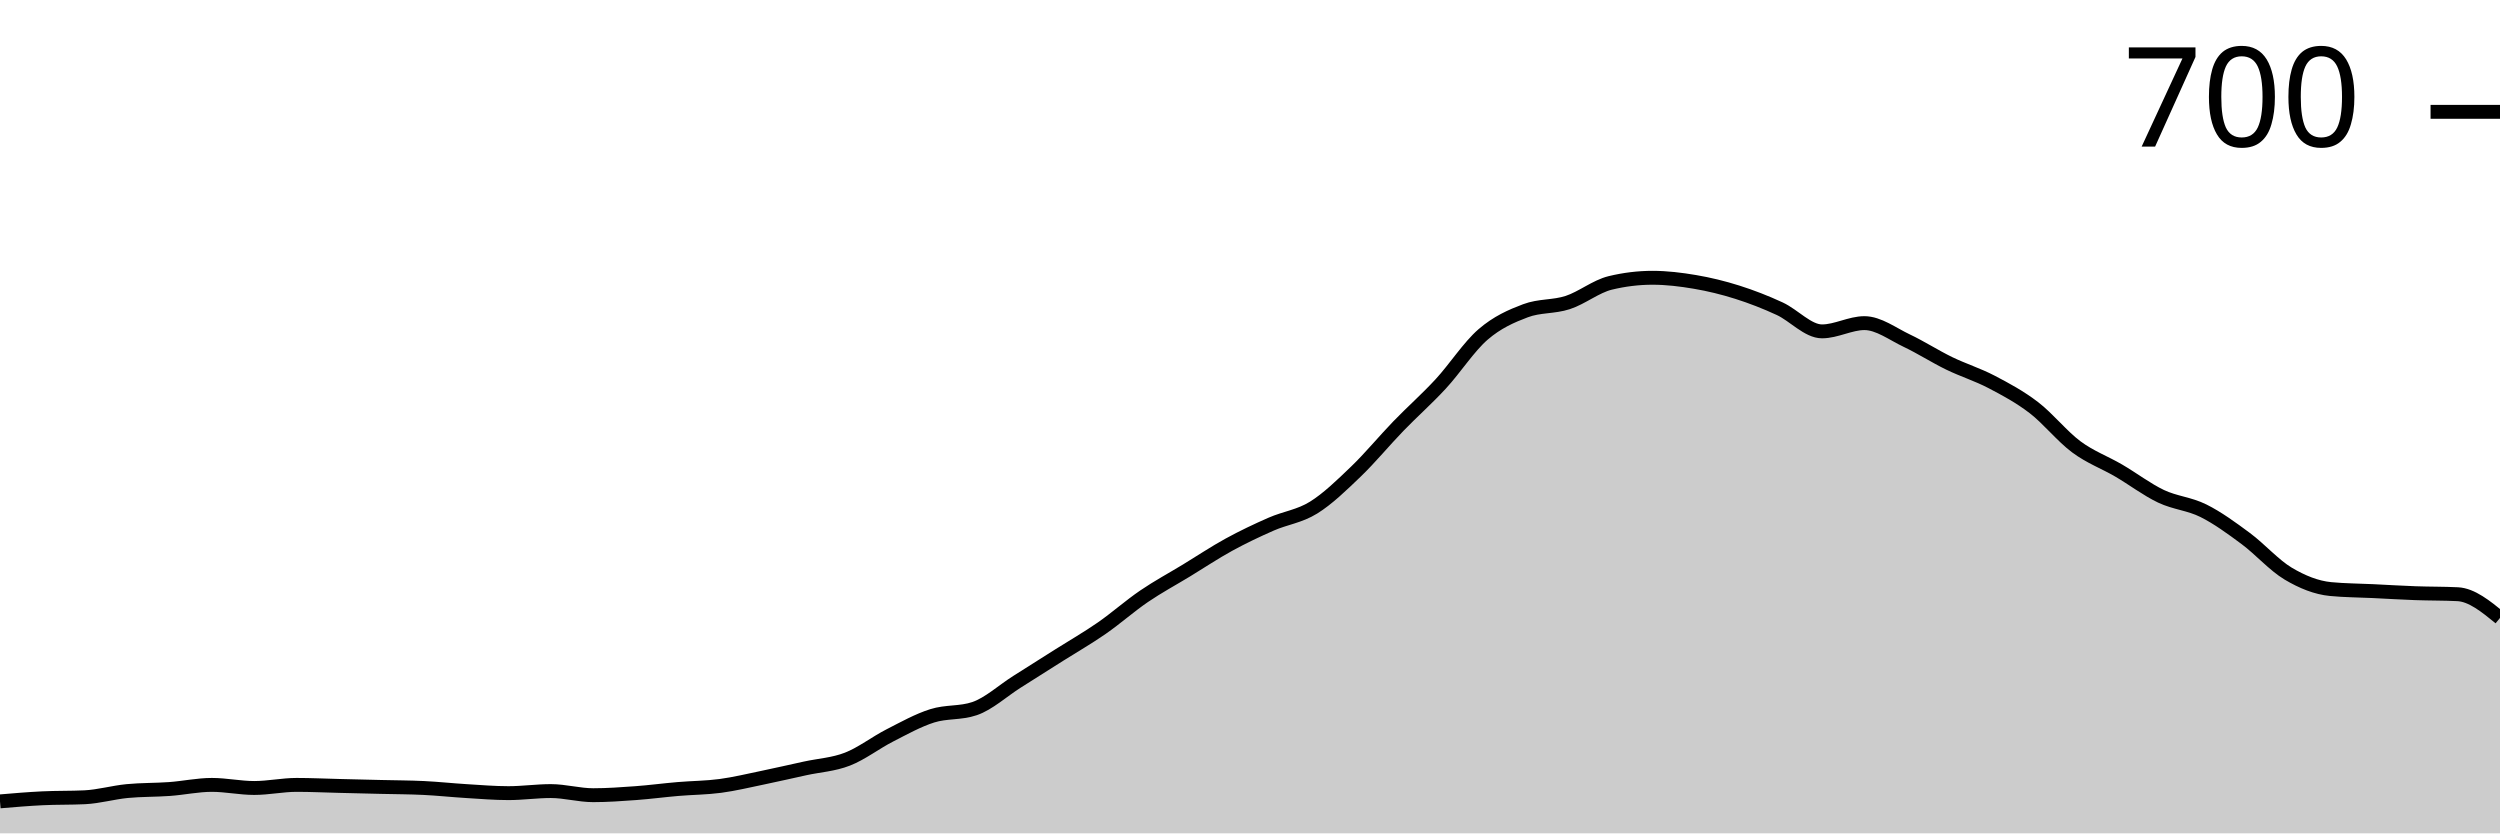
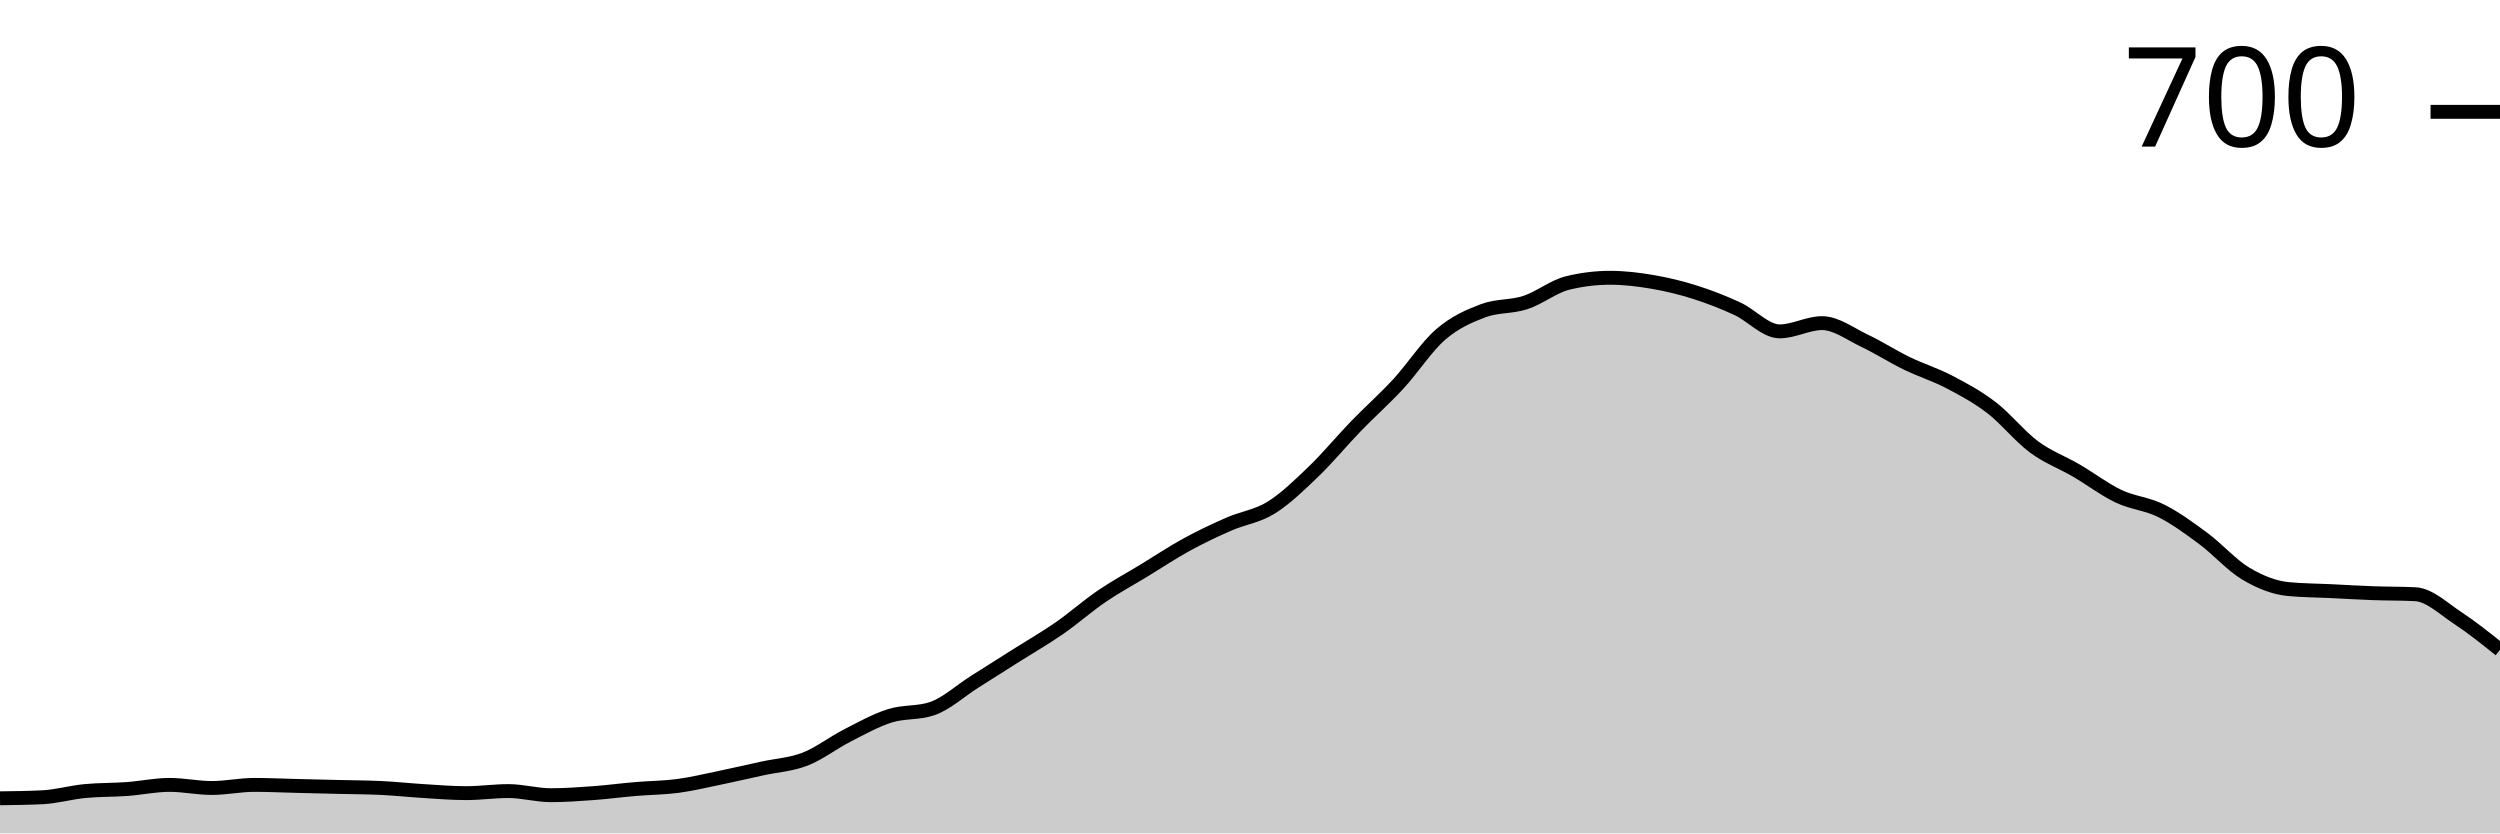
<svg xmlns="http://www.w3.org/2000/svg" viewBox="0 0 180 60">
  <g transform="translate(0,20)">
-     <path class="area" fill="rgba(0, 0, 0, 0.2)" d="M0,37.699C1.017,37.613,2.034,37.526,3.051,37.477C4.068,37.427,5.085,37.452,6.102,37.403C7.119,37.353,8.136,37.056,9.153,36.957C10.169,36.858,11.186,36.883,12.203,36.809C13.22,36.735,14.237,36.512,15.254,36.512C16.271,36.512,17.288,36.735,18.305,36.735C19.322,36.735,20.339,36.512,21.356,36.512C22.373,36.512,23.39,36.562,24.407,36.586C25.424,36.611,26.441,36.636,27.458,36.66C28.475,36.685,29.492,36.685,30.508,36.735C31.525,36.784,32.542,36.895,33.559,36.957C34.576,37.019,35.593,37.106,36.61,37.106C37.627,37.106,38.644,36.957,39.661,36.957C40.678,36.957,41.695,37.254,42.712,37.254C43.729,37.254,44.746,37.18,45.763,37.106C46.78,37.032,47.797,36.895,48.814,36.809C49.831,36.722,50.847,36.722,51.864,36.586C52.881,36.45,53.898,36.203,54.915,35.993C55.932,35.782,56.949,35.547,57.966,35.325C58.983,35.102,60,35.053,61.017,34.657C62.034,34.261,63.051,33.469,64.068,32.95C65.085,32.43,66.102,31.861,67.119,31.54C68.136,31.218,69.153,31.367,70.169,31.02C71.186,30.674,72.203,29.734,73.22,29.091C74.237,28.448,75.254,27.805,76.271,27.161C77.288,26.518,78.305,25.937,79.322,25.232C80.339,24.527,81.356,23.624,82.373,22.931C83.39,22.239,84.407,21.694,85.424,21.076C86.441,20.458,87.458,19.777,88.475,19.221C89.492,18.664,90.508,18.182,91.525,17.737C92.542,17.291,93.559,17.18,94.576,16.549C95.593,15.918,96.61,14.929,97.627,13.952C98.644,12.975,99.661,11.738,100.678,10.686C101.695,9.635,102.712,8.745,103.729,7.644C104.746,6.543,105.763,4.96,106.78,4.082C107.797,3.203,108.814,2.758,109.831,2.375C110.847,1.991,111.864,2.115,112.881,1.781C113.898,1.447,114.915,0.618,115.932,0.371C116.949,0.124,117.966,0,118.983,0C120,0,121.017,0.124,122.034,0.297C123.051,0.47,124.068,0.717,125.085,1.039C126.102,1.361,127.119,1.756,128.136,2.226C129.153,2.696,130.169,3.859,131.186,3.859C132.203,3.859,133.22,3.265,134.237,3.265C135.254,3.265,136.271,4.045,137.288,4.527C138.305,5.009,139.322,5.665,140.339,6.16C141.356,6.654,142.373,6.964,143.39,7.495C144.407,8.027,145.424,8.571,146.441,9.351C147.458,10.13,148.475,11.416,149.492,12.171C150.508,12.925,151.525,13.284,152.542,13.878C153.559,14.471,154.576,15.25,155.593,15.733C156.61,16.215,157.627,16.265,158.644,16.772C159.661,17.279,160.678,18.021,161.695,18.776C162.712,19.53,163.729,20.693,164.746,21.299C165.763,21.905,166.78,22.313,167.797,22.412C168.814,22.511,169.831,22.511,170.847,22.56C171.864,22.61,172.881,22.672,173.898,22.709C174.915,22.746,175.932,22.733,176.949,22.783C177.966,22.832,178.983,23.661,180,24.49L180,40C178.983,40,177.966,40,176.949,40C175.932,40,174.915,40,173.898,40C172.881,40,171.864,40,170.847,40C169.831,40,168.814,40,167.797,40C166.78,40,165.763,40,164.746,40C163.729,40,162.712,40,161.695,40C160.678,40,159.661,40,158.644,40C157.627,40,156.61,40,155.593,40C154.576,40,153.559,40,152.542,40C151.525,40,150.508,40,149.492,40C148.475,40,147.458,40,146.441,40C145.424,40,144.407,40,143.39,40C142.373,40,141.356,40,140.339,40C139.322,40,138.305,40,137.288,40C136.271,40,135.254,40,134.237,40C133.22,40,132.203,40,131.186,40C130.169,40,129.153,40,128.136,40C127.119,40,126.102,40,125.085,40C124.068,40,123.051,40,122.034,40C121.017,40,120,40,118.983,40C117.966,40,116.949,40,115.932,40C114.915,40,113.898,40,112.881,40C111.864,40,110.847,40,109.831,40C108.814,40,107.797,40,106.78,40C105.763,40,104.746,40,103.729,40C102.712,40,101.695,40,100.678,40C99.661,40,98.644,40,97.627,40C96.61,40,95.593,40,94.576,40C93.559,40,92.542,40,91.525,40C90.508,40,89.492,40,88.475,40C87.458,40,86.441,40,85.424,40C84.407,40,83.39,40,82.373,40C81.356,40,80.339,40,79.322,40C78.305,40,77.288,40,76.271,40C75.254,40,74.237,40,73.22,40C72.203,40,71.186,40,70.169,40C69.153,40,68.136,40,67.119,40C66.102,40,65.085,40,64.068,40C63.051,40,62.034,40,61.017,40C60,40,58.983,40,57.966,40C56.949,40,55.932,40,54.915,40C53.898,40,52.881,40,51.864,40C50.847,40,49.831,40,48.814,40C47.797,40,46.78,40,45.763,40C44.746,40,43.729,40,42.712,40C41.695,40,40.678,40,39.661,40C38.644,40,37.627,40,36.61,40C35.593,40,34.576,40,33.559,40C32.542,40,31.525,40,30.508,40C29.492,40,28.475,40,27.458,40C26.441,40,25.424,40,24.407,40C23.39,40,22.373,40,21.356,40C20.339,40,19.322,40,18.305,40C17.288,40,16.271,40,15.254,40C14.237,40,13.22,40,12.203,40C11.186,40,10.169,40,9.153,40C8.136,40,7.119,40,6.102,40C5.085,40,4.068,40,3.051,40C2.034,40,1.017,40,0,40Z" />
-     <path class="line" stroke="black" fill="none" d="M0,37.699C1.017,37.613,2.034,37.526,3.051,37.477C4.068,37.427,5.085,37.452,6.102,37.403C7.119,37.353,8.136,37.056,9.153,36.957C10.169,36.858,11.186,36.883,12.203,36.809C13.22,36.735,14.237,36.512,15.254,36.512C16.271,36.512,17.288,36.735,18.305,36.735C19.322,36.735,20.339,36.512,21.356,36.512C22.373,36.512,23.39,36.562,24.407,36.586C25.424,36.611,26.441,36.636,27.458,36.66C28.475,36.685,29.492,36.685,30.508,36.735C31.525,36.784,32.542,36.895,33.559,36.957C34.576,37.019,35.593,37.106,36.61,37.106C37.627,37.106,38.644,36.957,39.661,36.957C40.678,36.957,41.695,37.254,42.712,37.254C43.729,37.254,44.746,37.18,45.763,37.106C46.78,37.032,47.797,36.895,48.814,36.809C49.831,36.722,50.847,36.722,51.864,36.586C52.881,36.45,53.898,36.203,54.915,35.993C55.932,35.782,56.949,35.547,57.966,35.325C58.983,35.102,60,35.053,61.017,34.657C62.034,34.261,63.051,33.469,64.068,32.95C65.085,32.43,66.102,31.861,67.119,31.54C68.136,31.218,69.153,31.367,70.169,31.02C71.186,30.674,72.203,29.734,73.22,29.091C74.237,28.448,75.254,27.805,76.271,27.161C77.288,26.518,78.305,25.937,79.322,25.232C80.339,24.527,81.356,23.624,82.373,22.931C83.39,22.239,84.407,21.694,85.424,21.076C86.441,20.458,87.458,19.777,88.475,19.221C89.492,18.664,90.508,18.182,91.525,17.737C92.542,17.291,93.559,17.18,94.576,16.549C95.593,15.918,96.61,14.929,97.627,13.952C98.644,12.975,99.661,11.738,100.678,10.686C101.695,9.635,102.712,8.745,103.729,7.644C104.746,6.543,105.763,4.96,106.78,4.082C107.797,3.203,108.814,2.758,109.831,2.375C110.847,1.991,111.864,2.115,112.881,1.781C113.898,1.447,114.915,0.618,115.932,0.371C116.949,0.124,117.966,0,118.983,0C120,0,121.017,0.124,122.034,0.297C123.051,0.47,124.068,0.717,125.085,1.039C126.102,1.361,127.119,1.756,128.136,2.226C129.153,2.696,130.169,3.859,131.186,3.859C132.203,3.859,133.22,3.265,134.237,3.265C135.254,3.265,136.271,4.045,137.288,4.527C138.305,5.009,139.322,5.665,140.339,6.16C141.356,6.654,142.373,6.964,143.39,7.495C144.407,8.027,145.424,8.571,146.441,9.351C147.458,10.13,148.475,11.416,149.492,12.171C150.508,12.925,151.525,13.284,152.542,13.878C153.559,14.471,154.576,15.25,155.593,15.733C156.61,16.215,157.627,16.265,158.644,16.772C159.661,17.279,160.678,18.021,161.695,18.776C162.712,19.53,163.729,20.693,164.746,21.299C165.763,21.905,166.78,22.313,167.797,22.412C168.814,22.511,169.831,22.511,170.847,22.56C171.864,22.61,172.881,22.672,173.898,22.709C174.915,22.746,175.932,22.733,176.949,22.783C177.966,22.832,178.983,23.661,180,24.49" />
+     <path class="area" fill="rgba(0, 0, 0, 0.2)" d="M0,37.477C1.017,37.464,2.034,37.452,3.051,37.403C4.068,37.353,5.085,37.056,6.102,36.957C7.119,36.858,8.136,36.883,9.153,36.809C10.169,36.735,11.186,36.512,12.203,36.512C13.22,36.512,14.237,36.735,15.254,36.735C16.271,36.735,17.288,36.512,18.305,36.512C19.322,36.512,20.339,36.562,21.356,36.586C22.373,36.611,23.39,36.636,24.407,36.66C25.424,36.685,26.441,36.685,27.458,36.735C28.475,36.784,29.492,36.895,30.508,36.957C31.525,37.019,32.542,37.106,33.559,37.106C34.576,37.106,35.593,36.957,36.61,36.957C37.627,36.957,38.644,37.254,39.661,37.254C40.678,37.254,41.695,37.18,42.712,37.106C43.729,37.032,44.746,36.895,45.763,36.809C46.78,36.722,47.797,36.722,48.814,36.586C49.831,36.45,50.847,36.203,51.864,35.993C52.881,35.782,53.898,35.547,54.915,35.325C55.932,35.102,56.949,35.053,57.966,34.657C58.983,34.261,60,33.469,61.017,32.95C62.034,32.43,63.051,31.861,64.068,31.54C65.085,31.218,66.102,31.367,67.119,31.02C68.136,30.674,69.153,29.734,70.169,29.091C71.186,28.448,72.203,27.805,73.22,27.161C74.237,26.518,75.254,25.937,76.271,25.232C77.288,24.527,78.305,23.624,79.322,22.931C80.339,22.239,81.356,21.694,82.373,21.076C83.39,20.458,84.407,19.777,85.424,19.221C86.441,18.664,87.458,18.182,88.475,17.737C89.492,17.291,90.508,17.18,91.525,16.549C92.542,15.918,93.559,14.929,94.576,13.952C95.593,12.975,96.61,11.738,97.627,10.686C98.644,9.635,99.661,8.745,100.678,7.644C101.695,6.543,102.712,4.96,103.729,4.082C104.746,3.203,105.763,2.758,106.78,2.375C107.797,1.991,108.814,2.115,109.831,1.781C110.847,1.447,111.864,0.618,112.881,0.371C113.898,0.124,114.915,0,115.932,0C116.949,0,117.966,0.124,118.983,0.297C120,0.47,121.017,0.717,122.034,1.039C123.051,1.361,124.068,1.756,125.085,2.226C126.102,2.696,127.119,3.859,128.136,3.859C129.153,3.859,130.169,3.265,131.186,3.265C132.203,3.265,133.22,4.045,134.237,4.527C135.254,5.009,136.271,5.665,137.288,6.16C138.305,6.654,139.322,6.964,140.339,7.495C141.356,8.027,142.373,8.571,143.39,9.351C144.407,10.13,145.424,11.416,146.441,12.171C147.458,12.925,148.475,13.284,149.492,13.878C150.508,14.471,151.525,15.25,152.542,15.733C153.559,16.215,154.576,16.265,155.593,16.772C156.61,17.279,157.627,18.021,158.644,18.776C159.661,19.53,160.678,20.693,161.695,21.299C162.712,21.905,163.729,22.313,164.746,22.412C165.763,22.511,166.78,22.511,167.797,22.56C168.814,22.61,169.831,22.672,170.847,22.709C171.864,22.746,172.881,22.733,173.898,22.783C174.915,22.832,175.932,23.822,176.949,24.49C177.966,25.158,178.983,25.974,180,26.79L180,40C178.983,40,177.966,40,176.949,40C175.932,40,174.915,40,173.898,40C172.881,40,171.864,40,170.847,40C169.831,40,168.814,40,167.797,40C166.78,40,165.763,40,164.746,40C163.729,40,162.712,40,161.695,40C160.678,40,159.661,40,158.644,40C157.627,40,156.61,40,155.593,40C154.576,40,153.559,40,152.542,40C151.525,40,150.508,40,149.492,40C148.475,40,147.458,40,146.441,40C145.424,40,144.407,40,143.39,40C142.373,40,141.356,40,140.339,40C139.322,40,138.305,40,137.288,40C136.271,40,135.254,40,134.237,40C133.22,40,132.203,40,131.186,40C130.169,40,129.153,40,128.136,40C127.119,40,126.102,40,125.085,40C124.068,40,123.051,40,122.034,40C121.017,40,120,40,118.983,40C117.966,40,116.949,40,115.932,40C114.915,40,113.898,40,112.881,40C111.864,40,110.847,40,109.831,40C108.814,40,107.797,40,106.78,40C105.763,40,104.746,40,103.729,40C102.712,40,101.695,40,100.678,40C99.661,40,98.644,40,97.627,40C96.61,40,95.593,40,94.576,40C93.559,40,92.542,40,91.525,40C90.508,40,89.492,40,88.475,40C87.458,40,86.441,40,85.424,40C84.407,40,83.39,40,82.373,40C81.356,40,80.339,40,79.322,40C78.305,40,77.288,40,76.271,40C75.254,40,74.237,40,73.22,40C72.203,40,71.186,40,70.169,40C69.153,40,68.136,40,67.119,40C66.102,40,65.085,40,64.068,40C63.051,40,62.034,40,61.017,40C60,40,58.983,40,57.966,40C56.949,40,55.932,40,54.915,40C53.898,40,52.881,40,51.864,40C50.847,40,49.831,40,48.814,40C47.797,40,46.78,40,45.763,40C44.746,40,43.729,40,42.712,40C41.695,40,40.678,40,39.661,40C38.644,40,37.627,40,36.61,40C35.593,40,34.576,40,33.559,40C32.542,40,31.525,40,30.508,40C29.492,40,28.475,40,27.458,40C26.441,40,25.424,40,24.407,40C23.39,40,22.373,40,21.356,40C20.339,40,19.322,40,18.305,40C17.288,40,16.271,40,15.254,40C14.237,40,13.22,40,12.203,40C11.186,40,10.169,40,9.153,40C8.136,40,7.119,40,6.102,40C5.085,40,4.068,40,3.051,40C2.034,40,1.017,40,0,40Z" />
+     <path class="line" stroke="black" fill="none" d="M0,37.477C1.017,37.464,2.034,37.452,3.051,37.403C4.068,37.353,5.085,37.056,6.102,36.957C7.119,36.858,8.136,36.883,9.153,36.809C10.169,36.735,11.186,36.512,12.203,36.512C13.22,36.512,14.237,36.735,15.254,36.735C16.271,36.735,17.288,36.512,18.305,36.512C19.322,36.512,20.339,36.562,21.356,36.586C22.373,36.611,23.39,36.636,24.407,36.66C25.424,36.685,26.441,36.685,27.458,36.735C28.475,36.784,29.492,36.895,30.508,36.957C31.525,37.019,32.542,37.106,33.559,37.106C34.576,37.106,35.593,36.957,36.61,36.957C37.627,36.957,38.644,37.254,39.661,37.254C40.678,37.254,41.695,37.18,42.712,37.106C43.729,37.032,44.746,36.895,45.763,36.809C46.78,36.722,47.797,36.722,48.814,36.586C49.831,36.45,50.847,36.203,51.864,35.993C52.881,35.782,53.898,35.547,54.915,35.325C55.932,35.102,56.949,35.053,57.966,34.657C58.983,34.261,60,33.469,61.017,32.95C62.034,32.43,63.051,31.861,64.068,31.54C65.085,31.218,66.102,31.367,67.119,31.02C68.136,30.674,69.153,29.734,70.169,29.091C71.186,28.448,72.203,27.805,73.22,27.161C74.237,26.518,75.254,25.937,76.271,25.232C77.288,24.527,78.305,23.624,79.322,22.931C80.339,22.239,81.356,21.694,82.373,21.076C83.39,20.458,84.407,19.777,85.424,19.221C86.441,18.664,87.458,18.182,88.475,17.737C89.492,17.291,90.508,17.18,91.525,16.549C92.542,15.918,93.559,14.929,94.576,13.952C95.593,12.975,96.61,11.738,97.627,10.686C98.644,9.635,99.661,8.745,100.678,7.644C101.695,6.543,102.712,4.96,103.729,4.082C104.746,3.203,105.763,2.758,106.78,2.375C107.797,1.991,108.814,2.115,109.831,1.781C110.847,1.447,111.864,0.618,112.881,0.371C113.898,0.124,114.915,0,115.932,0C116.949,0,117.966,0.124,118.983,0.297C120,0.47,121.017,0.717,122.034,1.039C123.051,1.361,124.068,1.756,125.085,2.226C126.102,2.696,127.119,3.859,128.136,3.859C129.153,3.859,130.169,3.265,131.186,3.265C132.203,3.265,133.22,4.045,134.237,4.527C135.254,5.009,136.271,5.665,137.288,6.16C138.305,6.654,139.322,6.964,140.339,7.495C141.356,8.027,142.373,8.571,143.39,9.351C144.407,10.13,145.424,11.416,146.441,12.171C147.458,12.925,148.475,13.284,149.492,13.878C150.508,14.471,151.525,15.25,152.542,15.733C153.559,16.215,154.576,16.265,155.593,16.772C156.61,17.279,157.627,18.021,158.644,18.776C159.661,19.53,160.678,20.693,161.695,21.299C162.712,21.905,163.729,22.313,164.746,22.412C165.763,22.511,166.78,22.511,167.797,22.56C168.814,22.61,169.831,22.672,170.847,22.709C171.864,22.746,172.881,22.733,173.898,22.783C174.915,22.832,175.932,23.822,176.949,24.49C177.966,25.158,178.983,25.974,180,26.79" />
    <path class="axis-ceiling" stroke-width="1" stroke="black" fill="none" d="M175,-11.948L180,-11.948" />
    <text class="axis-ceiling-label" font-family="sans-serif" text-anchor="end" font-size="10px" x="170" y="-9.448">700</text>
  </g>
</svg>
